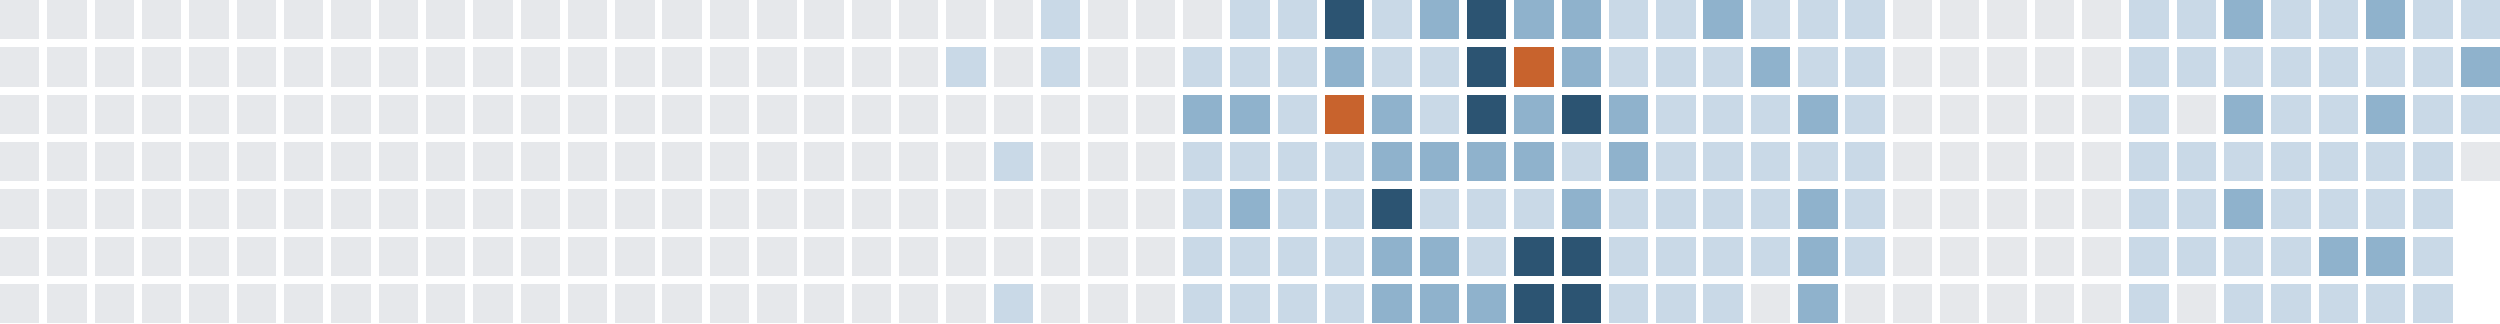
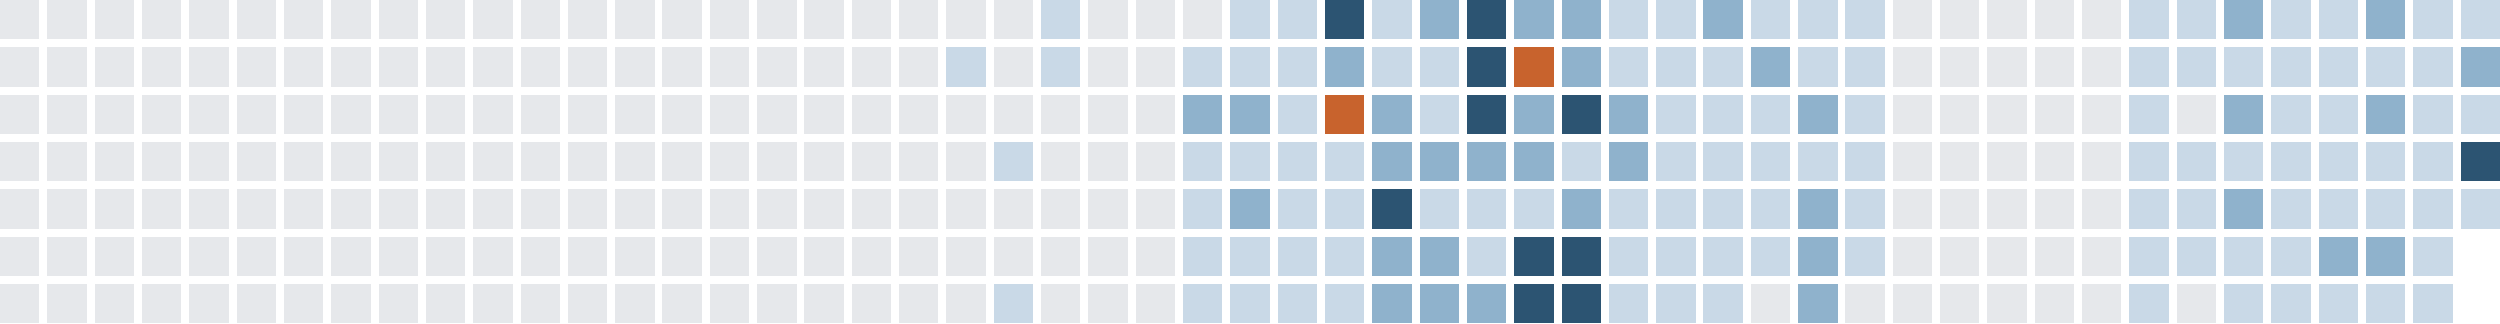
<svg xmlns="http://www.w3.org/2000/svg" version="1.1" width="634.0" height="82.0" viewBox="27.0 20.0 634.0 82.0">
  <rect style="fill:#e6e8eb;shape-rendering:crispedges" data-score="0" data-date="2025-05-25" x="27" y="20" width="10" height="10" />
  <rect style="fill:#e6e8eb;shape-rendering:crispedges" data-score="0" data-date="2025-06-01" x="39" y="20" width="10" height="10" />
  <rect style="fill:#e6e8eb;shape-rendering:crispedges" data-score="0" data-date="2025-06-08" x="51" y="20" width="10" height="10" />
  <rect style="fill:#e6e8eb;shape-rendering:crispedges" data-score="0" data-date="2025-06-15" x="63" y="20" width="10" height="10" />
  <rect style="fill:#e6e8eb;shape-rendering:crispedges" data-score="0" data-date="2025-06-22" x="75" y="20" width="10" height="10" />
  <rect style="fill:#e6e8eb;shape-rendering:crispedges" data-score="0" data-date="2025-06-29" x="87" y="20" width="10" height="10" />
  <rect style="fill:#e6e8eb;shape-rendering:crispedges" data-score="0" data-date="2025-07-06" x="99" y="20" width="10" height="10" />
  <rect style="fill:#e6e8eb;shape-rendering:crispedges" data-score="0" data-date="2025-07-13" x="111" y="20" width="10" height="10" />
  <rect style="fill:#e6e8eb;shape-rendering:crispedges" data-score="0" data-date="2025-07-20" x="123" y="20" width="10" height="10" />
  <rect style="fill:#e6e8eb;shape-rendering:crispedges" data-score="0" data-date="2025-07-27" x="135" y="20" width="10" height="10" />
  <rect style="fill:#e6e8eb;shape-rendering:crispedges" data-score="0" data-date="2025-08-03" x="147" y="20" width="10" height="10" />
  <rect style="fill:#e6e8eb;shape-rendering:crispedges" data-score="0" data-date="2025-08-10" x="159" y="20" width="10" height="10" />
  <rect style="fill:#e6e8eb;shape-rendering:crispedges" data-score="0" data-date="2025-08-17" x="171" y="20" width="10" height="10" />
  <rect style="fill:#e6e8eb;shape-rendering:crispedges" data-score="0" data-date="2025-08-24" x="183" y="20" width="10" height="10" />
  <rect style="fill:#e6e8eb;shape-rendering:crispedges" data-score="0" data-date="2025-08-31" x="195" y="20" width="10" height="10" />
  <rect style="fill:#e6e8eb;shape-rendering:crispedges" data-score="0" data-date="2025-09-07" x="207" y="20" width="10" height="10" />
  <rect style="fill:#e6e8eb;shape-rendering:crispedges" data-score="0" data-date="2025-09-14" x="219" y="20" width="10" height="10" />
  <rect style="fill:#e6e8eb;shape-rendering:crispedges" data-score="0" data-date="2025-09-21" x="231" y="20" width="10" height="10" />
  <rect style="fill:#e6e8eb;shape-rendering:crispedges" data-score="0" data-date="2025-09-28" x="243" y="20" width="10" height="10" />
  <rect style="fill:#e6e8eb;shape-rendering:crispedges" data-score="0" data-date="2025-10-05" x="255" y="20" width="10" height="10" />
  <rect style="fill:#e6e8eb;shape-rendering:crispedges" data-score="0" data-date="2025-10-12" x="267" y="20" width="10" height="10" />
  <rect style="fill:#e6e8eb;shape-rendering:crispedges" data-score="0" data-date="2025-10-19" x="279" y="20" width="10" height="10" />
  <rect style="fill:#c9d9e7;shape-rendering:crispedges" data-score="1" data-date="2025-10-26" x="291" y="20" width="10" height="10" />
  <rect style="fill:#e6e8eb;shape-rendering:crispedges" data-score="0" data-date="2025-11-02" x="303" y="20" width="10" height="10" />
  <rect style="fill:#e6e8eb;shape-rendering:crispedges" data-score="0" data-date="2025-11-09" x="315" y="20" width="10" height="10" />
  <rect style="fill:#e6e8eb;shape-rendering:crispedges" data-score="0" data-date="2025-11-16" x="327" y="20" width="10" height="10" />
  <rect style="fill:#c9d9e7;shape-rendering:crispedges" data-score="1" data-date="2025-11-23" x="339" y="20" width="10" height="10" />
  <rect style="fill:#c9d9e7;shape-rendering:crispedges" data-score="1" data-date="2025-11-30" x="351" y="20" width="10" height="10" />
  <rect style="fill:#2c5472;shape-rendering:crispedges" data-score="3" data-date="2025-12-07" x="363" y="20" width="10" height="10" />
  <rect style="fill:#c9d9e7;shape-rendering:crispedges" data-score="1" data-date="2025-12-14" x="375" y="20" width="10" height="10" />
  <rect style="fill:#8fb2cc;shape-rendering:crispedges" data-score="2" data-date="2025-12-21" x="387" y="20" width="10" height="10" />
  <rect style="fill:#2c5472;shape-rendering:crispedges" data-score="3" data-date="2025-12-28" x="399" y="20" width="10" height="10" />
  <rect style="fill:#8fb2cc;shape-rendering:crispedges" data-score="2" data-date="2026-01-04" x="411" y="20" width="10" height="10" />
  <rect style="fill:#8fb2cc;shape-rendering:crispedges" data-score="2" data-date="2026-01-11" x="423" y="20" width="10" height="10" />
  <rect style="fill:#c9d9e7;shape-rendering:crispedges" data-score="1" data-date="2026-01-18" x="435" y="20" width="10" height="10" />
  <rect style="fill:#c9d9e7;shape-rendering:crispedges" data-score="1" data-date="2026-01-25" x="447" y="20" width="10" height="10" />
  <rect style="fill:#8fb2cc;shape-rendering:crispedges" data-score="2" data-date="2026-02-01" x="459" y="20" width="10" height="10" />
  <rect style="fill:#c9d9e7;shape-rendering:crispedges" data-score="1" data-date="2026-02-08" x="471" y="20" width="10" height="10" />
  <rect style="fill:#c9d9e7;shape-rendering:crispedges" data-score="1" data-date="2026-02-15" x="483" y="20" width="10" height="10" />
  <rect style="fill:#c9d9e7;shape-rendering:crispedges" data-score="1" data-date="2026-02-22" x="495" y="20" width="10" height="10" />
  <rect style="fill:#e6e8eb;shape-rendering:crispedges" data-score="0" data-date="2026-03-01" x="507" y="20" width="10" height="10" />
  <rect style="fill:#e6e8eb;shape-rendering:crispedges" data-score="0" data-date="2026-03-08" x="519" y="20" width="10" height="10" />
  <rect style="fill:#e6e8eb;shape-rendering:crispedges" data-score="0" data-date="2026-03-15" x="531" y="20" width="10" height="10" />
  <rect style="fill:#e6e8eb;shape-rendering:crispedges" data-score="0" data-date="2026-03-22" x="543" y="20" width="10" height="10" />
  <rect style="fill:#e6e8eb;shape-rendering:crispedges" data-score="0" data-date="2026-03-29" x="555" y="20" width="10" height="10" />
  <rect style="fill:#c9d9e7;shape-rendering:crispedges" data-score="1" data-date="2026-04-05" x="567" y="20" width="10" height="10" />
  <rect style="fill:#c9d9e7;shape-rendering:crispedges" data-score="1" data-date="2026-04-12" x="579" y="20" width="10" height="10" />
  <rect style="fill:#8fb2cc;shape-rendering:crispedges" data-score="2" data-date="2026-04-19" x="591" y="20" width="10" height="10" />
  <rect style="fill:#c9d9e7;shape-rendering:crispedges" data-score="1" data-date="2026-04-26" x="603" y="20" width="10" height="10" />
  <rect style="fill:#c9d9e7;shape-rendering:crispedges" data-score="1" data-date="2026-05-03" x="615" y="20" width="10" height="10" />
  <rect style="fill:#8fb2cc;shape-rendering:crispedges" data-score="2" data-date="2026-05-10" x="627" y="20" width="10" height="10" />
  <rect style="fill:#c9d9e7;shape-rendering:crispedges" data-score="1" data-date="2026-05-17" x="639" y="20" width="10" height="10" />
  <rect style="fill:#c9d9e7;shape-rendering:crispedges" data-score="1" data-date="2026-05-24" x="651" y="20" width="10" height="10" />
  <rect style="fill:#e6e8eb;shape-rendering:crispedges" data-score="0" data-date="2025-05-26" x="27" y="32" width="10" height="10" />
  <rect style="fill:#e6e8eb;shape-rendering:crispedges" data-score="0" data-date="2025-06-02" x="39" y="32" width="10" height="10" />
  <rect style="fill:#e6e8eb;shape-rendering:crispedges" data-score="0" data-date="2025-06-09" x="51" y="32" width="10" height="10" />
  <rect style="fill:#e6e8eb;shape-rendering:crispedges" data-score="0" data-date="2025-06-16" x="63" y="32" width="10" height="10" />
  <rect style="fill:#e6e8eb;shape-rendering:crispedges" data-score="0" data-date="2025-06-23" x="75" y="32" width="10" height="10" />
  <rect style="fill:#e6e8eb;shape-rendering:crispedges" data-score="0" data-date="2025-06-30" x="87" y="32" width="10" height="10" />
  <rect style="fill:#e6e8eb;shape-rendering:crispedges" data-score="0" data-date="2025-07-07" x="99" y="32" width="10" height="10" />
  <rect style="fill:#e6e8eb;shape-rendering:crispedges" data-score="0" data-date="2025-07-14" x="111" y="32" width="10" height="10" />
  <rect style="fill:#e6e8eb;shape-rendering:crispedges" data-score="0" data-date="2025-07-21" x="123" y="32" width="10" height="10" />
  <rect style="fill:#e6e8eb;shape-rendering:crispedges" data-score="0" data-date="2025-07-28" x="135" y="32" width="10" height="10" />
  <rect style="fill:#e6e8eb;shape-rendering:crispedges" data-score="0" data-date="2025-08-04" x="147" y="32" width="10" height="10" />
  <rect style="fill:#e6e8eb;shape-rendering:crispedges" data-score="0" data-date="2025-08-11" x="159" y="32" width="10" height="10" />
  <rect style="fill:#e6e8eb;shape-rendering:crispedges" data-score="0" data-date="2025-08-18" x="171" y="32" width="10" height="10" />
  <rect style="fill:#e6e8eb;shape-rendering:crispedges" data-score="0" data-date="2025-08-25" x="183" y="32" width="10" height="10" />
  <rect style="fill:#e6e8eb;shape-rendering:crispedges" data-score="0" data-date="2025-09-01" x="195" y="32" width="10" height="10" />
  <rect style="fill:#e6e8eb;shape-rendering:crispedges" data-score="0" data-date="2025-09-08" x="207" y="32" width="10" height="10" />
  <rect style="fill:#e6e8eb;shape-rendering:crispedges" data-score="0" data-date="2025-09-15" x="219" y="32" width="10" height="10" />
  <rect style="fill:#e6e8eb;shape-rendering:crispedges" data-score="0" data-date="2025-09-22" x="231" y="32" width="10" height="10" />
  <rect style="fill:#e6e8eb;shape-rendering:crispedges" data-score="0" data-date="2025-09-29" x="243" y="32" width="10" height="10" />
  <rect style="fill:#e6e8eb;shape-rendering:crispedges" data-score="0" data-date="2025-10-06" x="255" y="32" width="10" height="10" />
  <rect style="fill:#c9d9e7;shape-rendering:crispedges" data-score="1" data-date="2025-10-13" x="267" y="32" width="10" height="10" />
  <rect style="fill:#e6e8eb;shape-rendering:crispedges" data-score="0" data-date="2025-10-20" x="279" y="32" width="10" height="10" />
  <rect style="fill:#c9d9e7;shape-rendering:crispedges" data-score="1" data-date="2025-10-27" x="291" y="32" width="10" height="10" />
  <rect style="fill:#e6e8eb;shape-rendering:crispedges" data-score="0" data-date="2025-11-03" x="303" y="32" width="10" height="10" />
  <rect style="fill:#e6e8eb;shape-rendering:crispedges" data-score="0" data-date="2025-11-10" x="315" y="32" width="10" height="10" />
  <rect style="fill:#c9d9e7;shape-rendering:crispedges" data-score="1" data-date="2025-11-17" x="327" y="32" width="10" height="10" />
  <rect style="fill:#c9d9e7;shape-rendering:crispedges" data-score="1" data-date="2025-11-24" x="339" y="32" width="10" height="10" />
  <rect style="fill:#c9d9e7;shape-rendering:crispedges" data-score="1" data-date="2025-12-01" x="351" y="32" width="10" height="10" />
  <rect style="fill:#8fb2cc;shape-rendering:crispedges" data-score="2" data-date="2025-12-08" x="363" y="32" width="10" height="10" />
  <rect style="fill:#c9d9e7;shape-rendering:crispedges" data-score="1" data-date="2025-12-15" x="375" y="32" width="10" height="10" />
  <rect style="fill:#c9d9e7;shape-rendering:crispedges" data-score="1" data-date="2025-12-22" x="387" y="32" width="10" height="10" />
  <rect style="fill:#2c5472;shape-rendering:crispedges" data-score="3" data-date="2025-12-29" x="399" y="32" width="10" height="10" />
  <rect style="fill:#c8632d;shape-rendering:crispedges" data-score="4" data-date="2026-01-05" x="411" y="32" width="10" height="10" />
  <rect style="fill:#8fb2cc;shape-rendering:crispedges" data-score="2" data-date="2026-01-12" x="423" y="32" width="10" height="10" />
  <rect style="fill:#c9d9e7;shape-rendering:crispedges" data-score="1" data-date="2026-01-19" x="435" y="32" width="10" height="10" />
  <rect style="fill:#c9d9e7;shape-rendering:crispedges" data-score="1" data-date="2026-01-26" x="447" y="32" width="10" height="10" />
  <rect style="fill:#c9d9e7;shape-rendering:crispedges" data-score="1" data-date="2026-02-02" x="459" y="32" width="10" height="10" />
  <rect style="fill:#8fb2cc;shape-rendering:crispedges" data-score="2" data-date="2026-02-09" x="471" y="32" width="10" height="10" />
  <rect style="fill:#c9d9e7;shape-rendering:crispedges" data-score="1" data-date="2026-02-16" x="483" y="32" width="10" height="10" />
  <rect style="fill:#c9d9e7;shape-rendering:crispedges" data-score="1" data-date="2026-02-23" x="495" y="32" width="10" height="10" />
  <rect style="fill:#e6e8eb;shape-rendering:crispedges" data-score="0" data-date="2026-03-02" x="507" y="32" width="10" height="10" />
  <rect style="fill:#e6e8eb;shape-rendering:crispedges" data-score="0" data-date="2026-03-09" x="519" y="32" width="10" height="10" />
  <rect style="fill:#e6e8eb;shape-rendering:crispedges" data-score="0" data-date="2026-03-16" x="531" y="32" width="10" height="10" />
  <rect style="fill:#e6e8eb;shape-rendering:crispedges" data-score="0" data-date="2026-03-23" x="543" y="32" width="10" height="10" />
  <rect style="fill:#e6e8eb;shape-rendering:crispedges" data-score="0" data-date="2026-03-30" x="555" y="32" width="10" height="10" />
  <rect style="fill:#c9d9e7;shape-rendering:crispedges" data-score="1" data-date="2026-04-06" x="567" y="32" width="10" height="10" />
  <rect style="fill:#c9d9e7;shape-rendering:crispedges" data-score="1" data-date="2026-04-13" x="579" y="32" width="10" height="10" />
  <rect style="fill:#c9d9e7;shape-rendering:crispedges" data-score="1" data-date="2026-04-20" x="591" y="32" width="10" height="10" />
  <rect style="fill:#c9d9e7;shape-rendering:crispedges" data-score="1" data-date="2026-04-27" x="603" y="32" width="10" height="10" />
  <rect style="fill:#c9d9e7;shape-rendering:crispedges" data-score="1" data-date="2026-05-04" x="615" y="32" width="10" height="10" />
  <rect style="fill:#c9d9e7;shape-rendering:crispedges" data-score="1" data-date="2026-05-11" x="627" y="32" width="10" height="10" />
  <rect style="fill:#c9d9e7;shape-rendering:crispedges" data-score="1" data-date="2026-05-18" x="639" y="32" width="10" height="10" />
  <rect style="fill:#8fb2cc;shape-rendering:crispedges" data-score="2" data-date="2026-05-25" x="651" y="32" width="10" height="10" />
  <rect style="fill:#e6e8eb;shape-rendering:crispedges" data-score="0" data-date="2025-05-27" x="27" y="44" width="10" height="10" />
  <rect style="fill:#e6e8eb;shape-rendering:crispedges" data-score="0" data-date="2025-06-03" x="39" y="44" width="10" height="10" />
  <rect style="fill:#e6e8eb;shape-rendering:crispedges" data-score="0" data-date="2025-06-10" x="51" y="44" width="10" height="10" />
  <rect style="fill:#e6e8eb;shape-rendering:crispedges" data-score="0" data-date="2025-06-17" x="63" y="44" width="10" height="10" />
  <rect style="fill:#e6e8eb;shape-rendering:crispedges" data-score="0" data-date="2025-06-24" x="75" y="44" width="10" height="10" />
  <rect style="fill:#e6e8eb;shape-rendering:crispedges" data-score="0" data-date="2025-07-01" x="87" y="44" width="10" height="10" />
  <rect style="fill:#e6e8eb;shape-rendering:crispedges" data-score="0" data-date="2025-07-08" x="99" y="44" width="10" height="10" />
  <rect style="fill:#e6e8eb;shape-rendering:crispedges" data-score="0" data-date="2025-07-15" x="111" y="44" width="10" height="10" />
  <rect style="fill:#e6e8eb;shape-rendering:crispedges" data-score="0" data-date="2025-07-22" x="123" y="44" width="10" height="10" />
  <rect style="fill:#e6e8eb;shape-rendering:crispedges" data-score="0" data-date="2025-07-29" x="135" y="44" width="10" height="10" />
  <rect style="fill:#e6e8eb;shape-rendering:crispedges" data-score="0" data-date="2025-08-05" x="147" y="44" width="10" height="10" />
  <rect style="fill:#e6e8eb;shape-rendering:crispedges" data-score="0" data-date="2025-08-12" x="159" y="44" width="10" height="10" />
  <rect style="fill:#e6e8eb;shape-rendering:crispedges" data-score="0" data-date="2025-08-19" x="171" y="44" width="10" height="10" />
  <rect style="fill:#e6e8eb;shape-rendering:crispedges" data-score="0" data-date="2025-08-26" x="183" y="44" width="10" height="10" />
  <rect style="fill:#e6e8eb;shape-rendering:crispedges" data-score="0" data-date="2025-09-02" x="195" y="44" width="10" height="10" />
  <rect style="fill:#e6e8eb;shape-rendering:crispedges" data-score="0" data-date="2025-09-09" x="207" y="44" width="10" height="10" />
  <rect style="fill:#e6e8eb;shape-rendering:crispedges" data-score="0" data-date="2025-09-16" x="219" y="44" width="10" height="10" />
  <rect style="fill:#e6e8eb;shape-rendering:crispedges" data-score="0" data-date="2025-09-23" x="231" y="44" width="10" height="10" />
  <rect style="fill:#e6e8eb;shape-rendering:crispedges" data-score="0" data-date="2025-09-30" x="243" y="44" width="10" height="10" />
  <rect style="fill:#e6e8eb;shape-rendering:crispedges" data-score="0" data-date="2025-10-07" x="255" y="44" width="10" height="10" />
  <rect style="fill:#e6e8eb;shape-rendering:crispedges" data-score="0" data-date="2025-10-14" x="267" y="44" width="10" height="10" />
  <rect style="fill:#e6e8eb;shape-rendering:crispedges" data-score="0" data-date="2025-10-21" x="279" y="44" width="10" height="10" />
  <rect style="fill:#e6e8eb;shape-rendering:crispedges" data-score="0" data-date="2025-10-28" x="291" y="44" width="10" height="10" />
  <rect style="fill:#e6e8eb;shape-rendering:crispedges" data-score="0" data-date="2025-11-04" x="303" y="44" width="10" height="10" />
  <rect style="fill:#e6e8eb;shape-rendering:crispedges" data-score="0" data-date="2025-11-11" x="315" y="44" width="10" height="10" />
  <rect style="fill:#8fb2cc;shape-rendering:crispedges" data-score="2" data-date="2025-11-18" x="327" y="44" width="10" height="10" />
  <rect style="fill:#8fb2cc;shape-rendering:crispedges" data-score="2" data-date="2025-11-25" x="339" y="44" width="10" height="10" />
  <rect style="fill:#c9d9e7;shape-rendering:crispedges" data-score="1" data-date="2025-12-02" x="351" y="44" width="10" height="10" />
  <rect style="fill:#c8632d;shape-rendering:crispedges" data-score="4" data-date="2025-12-09" x="363" y="44" width="10" height="10" />
  <rect style="fill:#8fb2cc;shape-rendering:crispedges" data-score="2" data-date="2025-12-16" x="375" y="44" width="10" height="10" />
  <rect style="fill:#c9d9e7;shape-rendering:crispedges" data-score="1" data-date="2025-12-23" x="387" y="44" width="10" height="10" />
  <rect style="fill:#2c5472;shape-rendering:crispedges" data-score="3" data-date="2025-12-30" x="399" y="44" width="10" height="10" />
  <rect style="fill:#8fb2cc;shape-rendering:crispedges" data-score="2" data-date="2026-01-06" x="411" y="44" width="10" height="10" />
  <rect style="fill:#2c5472;shape-rendering:crispedges" data-score="3" data-date="2026-01-13" x="423" y="44" width="10" height="10" />
  <rect style="fill:#8fb2cc;shape-rendering:crispedges" data-score="2" data-date="2026-01-20" x="435" y="44" width="10" height="10" />
  <rect style="fill:#c9d9e7;shape-rendering:crispedges" data-score="1" data-date="2026-01-27" x="447" y="44" width="10" height="10" />
  <rect style="fill:#c9d9e7;shape-rendering:crispedges" data-score="1" data-date="2026-02-03" x="459" y="44" width="10" height="10" />
  <rect style="fill:#c9d9e7;shape-rendering:crispedges" data-score="1" data-date="2026-02-10" x="471" y="44" width="10" height="10" />
  <rect style="fill:#8fb2cc;shape-rendering:crispedges" data-score="2" data-date="2026-02-17" x="483" y="44" width="10" height="10" />
  <rect style="fill:#c9d9e7;shape-rendering:crispedges" data-score="1" data-date="2026-02-24" x="495" y="44" width="10" height="10" />
  <rect style="fill:#e6e8eb;shape-rendering:crispedges" data-score="0" data-date="2026-03-03" x="507" y="44" width="10" height="10" />
  <rect style="fill:#e6e8eb;shape-rendering:crispedges" data-score="0" data-date="2026-03-10" x="519" y="44" width="10" height="10" />
  <rect style="fill:#e6e8eb;shape-rendering:crispedges" data-score="0" data-date="2026-03-17" x="531" y="44" width="10" height="10" />
  <rect style="fill:#e6e8eb;shape-rendering:crispedges" data-score="0" data-date="2026-03-24" x="543" y="44" width="10" height="10" />
  <rect style="fill:#e6e8eb;shape-rendering:crispedges" data-score="0" data-date="2026-03-31" x="555" y="44" width="10" height="10" />
  <rect style="fill:#c9d9e7;shape-rendering:crispedges" data-score="1" data-date="2026-04-07" x="567" y="44" width="10" height="10" />
  <rect style="fill:#e6e8eb;shape-rendering:crispedges" data-score="0" data-date="2026-04-14" x="579" y="44" width="10" height="10" />
  <rect style="fill:#8fb2cc;shape-rendering:crispedges" data-score="2" data-date="2026-04-21" x="591" y="44" width="10" height="10" />
  <rect style="fill:#c9d9e7;shape-rendering:crispedges" data-score="1" data-date="2026-04-28" x="603" y="44" width="10" height="10" />
  <rect style="fill:#c9d9e7;shape-rendering:crispedges" data-score="1" data-date="2026-05-05" x="615" y="44" width="10" height="10" />
  <rect style="fill:#8fb2cc;shape-rendering:crispedges" data-score="2" data-date="2026-05-12" x="627" y="44" width="10" height="10" />
  <rect style="fill:#c9d9e7;shape-rendering:crispedges" data-score="1" data-date="2026-05-19" x="639" y="44" width="10" height="10" />
  <rect style="fill:#c9d9e7;shape-rendering:crispedges" data-score="1" data-date="2026-05-26" x="651" y="44" width="10" height="10" />
  <rect style="fill:#e6e8eb;shape-rendering:crispedges" data-score="0" data-date="2025-05-28" x="27" y="56" width="10" height="10" />
  <rect style="fill:#e6e8eb;shape-rendering:crispedges" data-score="0" data-date="2025-06-04" x="39" y="56" width="10" height="10" />
  <rect style="fill:#e6e8eb;shape-rendering:crispedges" data-score="0" data-date="2025-06-11" x="51" y="56" width="10" height="10" />
  <rect style="fill:#e6e8eb;shape-rendering:crispedges" data-score="0" data-date="2025-06-18" x="63" y="56" width="10" height="10" />
  <rect style="fill:#e6e8eb;shape-rendering:crispedges" data-score="0" data-date="2025-06-25" x="75" y="56" width="10" height="10" />
  <rect style="fill:#e6e8eb;shape-rendering:crispedges" data-score="0" data-date="2025-07-02" x="87" y="56" width="10" height="10" />
  <rect style="fill:#e6e8eb;shape-rendering:crispedges" data-score="0" data-date="2025-07-09" x="99" y="56" width="10" height="10" />
  <rect style="fill:#e6e8eb;shape-rendering:crispedges" data-score="0" data-date="2025-07-16" x="111" y="56" width="10" height="10" />
  <rect style="fill:#e6e8eb;shape-rendering:crispedges" data-score="0" data-date="2025-07-23" x="123" y="56" width="10" height="10" />
  <rect style="fill:#e6e8eb;shape-rendering:crispedges" data-score="0" data-date="2025-07-30" x="135" y="56" width="10" height="10" />
  <rect style="fill:#e6e8eb;shape-rendering:crispedges" data-score="0" data-date="2025-08-06" x="147" y="56" width="10" height="10" />
  <rect style="fill:#e6e8eb;shape-rendering:crispedges" data-score="0" data-date="2025-08-13" x="159" y="56" width="10" height="10" />
  <rect style="fill:#e6e8eb;shape-rendering:crispedges" data-score="0" data-date="2025-08-20" x="171" y="56" width="10" height="10" />
  <rect style="fill:#e6e8eb;shape-rendering:crispedges" data-score="0" data-date="2025-08-27" x="183" y="56" width="10" height="10" />
  <rect style="fill:#e6e8eb;shape-rendering:crispedges" data-score="0" data-date="2025-09-03" x="195" y="56" width="10" height="10" />
  <rect style="fill:#e6e8eb;shape-rendering:crispedges" data-score="0" data-date="2025-09-10" x="207" y="56" width="10" height="10" />
  <rect style="fill:#e6e8eb;shape-rendering:crispedges" data-score="0" data-date="2025-09-17" x="219" y="56" width="10" height="10" />
  <rect style="fill:#e6e8eb;shape-rendering:crispedges" data-score="0" data-date="2025-09-24" x="231" y="56" width="10" height="10" />
  <rect style="fill:#e6e8eb;shape-rendering:crispedges" data-score="0" data-date="2025-10-01" x="243" y="56" width="10" height="10" />
  <rect style="fill:#e6e8eb;shape-rendering:crispedges" data-score="0" data-date="2025-10-08" x="255" y="56" width="10" height="10" />
  <rect style="fill:#e6e8eb;shape-rendering:crispedges" data-score="0" data-date="2025-10-15" x="267" y="56" width="10" height="10" />
  <rect style="fill:#c9d9e7;shape-rendering:crispedges" data-score="1" data-date="2025-10-22" x="279" y="56" width="10" height="10" />
  <rect style="fill:#e6e8eb;shape-rendering:crispedges" data-score="0" data-date="2025-10-29" x="291" y="56" width="10" height="10" />
  <rect style="fill:#e6e8eb;shape-rendering:crispedges" data-score="0" data-date="2025-11-05" x="303" y="56" width="10" height="10" />
  <rect style="fill:#e6e8eb;shape-rendering:crispedges" data-score="0" data-date="2025-11-12" x="315" y="56" width="10" height="10" />
  <rect style="fill:#c9d9e7;shape-rendering:crispedges" data-score="1" data-date="2025-11-19" x="327" y="56" width="10" height="10" />
  <rect style="fill:#c9d9e7;shape-rendering:crispedges" data-score="1" data-date="2025-11-26" x="339" y="56" width="10" height="10" />
  <rect style="fill:#c9d9e7;shape-rendering:crispedges" data-score="1" data-date="2025-12-03" x="351" y="56" width="10" height="10" />
  <rect style="fill:#c9d9e7;shape-rendering:crispedges" data-score="1" data-date="2025-12-10" x="363" y="56" width="10" height="10" />
  <rect style="fill:#8fb2cc;shape-rendering:crispedges" data-score="2" data-date="2025-12-17" x="375" y="56" width="10" height="10" />
  <rect style="fill:#8fb2cc;shape-rendering:crispedges" data-score="2" data-date="2025-12-24" x="387" y="56" width="10" height="10" />
  <rect style="fill:#8fb2cc;shape-rendering:crispedges" data-score="2" data-date="2025-12-31" x="399" y="56" width="10" height="10" />
  <rect style="fill:#8fb2cc;shape-rendering:crispedges" data-score="2" data-date="2026-01-07" x="411" y="56" width="10" height="10" />
  <rect style="fill:#c9d9e7;shape-rendering:crispedges" data-score="1" data-date="2026-01-14" x="423" y="56" width="10" height="10" />
  <rect style="fill:#8fb2cc;shape-rendering:crispedges" data-score="2" data-date="2026-01-21" x="435" y="56" width="10" height="10" />
  <rect style="fill:#c9d9e7;shape-rendering:crispedges" data-score="1" data-date="2026-01-28" x="447" y="56" width="10" height="10" />
  <rect style="fill:#c9d9e7;shape-rendering:crispedges" data-score="1" data-date="2026-02-04" x="459" y="56" width="10" height="10" />
  <rect style="fill:#c9d9e7;shape-rendering:crispedges" data-score="1" data-date="2026-02-11" x="471" y="56" width="10" height="10" />
  <rect style="fill:#c9d9e7;shape-rendering:crispedges" data-score="1" data-date="2026-02-18" x="483" y="56" width="10" height="10" />
  <rect style="fill:#c9d9e7;shape-rendering:crispedges" data-score="1" data-date="2026-02-25" x="495" y="56" width="10" height="10" />
  <rect style="fill:#e6e8eb;shape-rendering:crispedges" data-score="0" data-date="2026-03-04" x="507" y="56" width="10" height="10" />
  <rect style="fill:#e6e8eb;shape-rendering:crispedges" data-score="0" data-date="2026-03-11" x="519" y="56" width="10" height="10" />
  <rect style="fill:#e6e8eb;shape-rendering:crispedges" data-score="0" data-date="2026-03-18" x="531" y="56" width="10" height="10" />
  <rect style="fill:#e6e8eb;shape-rendering:crispedges" data-score="0" data-date="2026-03-25" x="543" y="56" width="10" height="10" />
  <rect style="fill:#e6e8eb;shape-rendering:crispedges" data-score="0" data-date="2026-04-01" x="555" y="56" width="10" height="10" />
  <rect style="fill:#c9d9e7;shape-rendering:crispedges" data-score="1" data-date="2026-04-08" x="567" y="56" width="10" height="10" />
  <rect style="fill:#c9d9e7;shape-rendering:crispedges" data-score="1" data-date="2026-04-15" x="579" y="56" width="10" height="10" />
  <rect style="fill:#c9d9e7;shape-rendering:crispedges" data-score="1" data-date="2026-04-22" x="591" y="56" width="10" height="10" />
  <rect style="fill:#c9d9e7;shape-rendering:crispedges" data-score="1" data-date="2026-04-29" x="603" y="56" width="10" height="10" />
  <rect style="fill:#c9d9e7;shape-rendering:crispedges" data-score="1" data-date="2026-05-06" x="615" y="56" width="10" height="10" />
  <rect style="fill:#c9d9e7;shape-rendering:crispedges" data-score="1" data-date="2026-05-13" x="627" y="56" width="10" height="10" />
  <rect style="fill:#c9d9e7;shape-rendering:crispedges" data-score="1" data-date="2026-05-20" x="639" y="56" width="10" height="10" />
-   <rect style="fill:#e6e8eb;shape-rendering:crispedges" data-score="0" data-date="2026-05-27" x="651" y="56" width="10" height="10" />
+   <rect style="fill:#2c5472;shape-rendering:crispedges" data-score="3" data-date="2026-05-27" x="651" y="56" width="10" height="10" />
  <rect style="fill:#e6e8eb;shape-rendering:crispedges" data-score="0" data-date="2025-05-29" x="27" y="68" width="10" height="10" />
  <rect style="fill:#e6e8eb;shape-rendering:crispedges" data-score="0" data-date="2025-06-05" x="39" y="68" width="10" height="10" />
  <rect style="fill:#e6e8eb;shape-rendering:crispedges" data-score="0" data-date="2025-06-12" x="51" y="68" width="10" height="10" />
  <rect style="fill:#e6e8eb;shape-rendering:crispedges" data-score="0" data-date="2025-06-19" x="63" y="68" width="10" height="10" />
  <rect style="fill:#e6e8eb;shape-rendering:crispedges" data-score="0" data-date="2025-06-26" x="75" y="68" width="10" height="10" />
  <rect style="fill:#e6e8eb;shape-rendering:crispedges" data-score="0" data-date="2025-07-03" x="87" y="68" width="10" height="10" />
  <rect style="fill:#e6e8eb;shape-rendering:crispedges" data-score="0" data-date="2025-07-10" x="99" y="68" width="10" height="10" />
  <rect style="fill:#e6e8eb;shape-rendering:crispedges" data-score="0" data-date="2025-07-17" x="111" y="68" width="10" height="10" />
  <rect style="fill:#e6e8eb;shape-rendering:crispedges" data-score="0" data-date="2025-07-24" x="123" y="68" width="10" height="10" />
  <rect style="fill:#e6e8eb;shape-rendering:crispedges" data-score="0" data-date="2025-07-31" x="135" y="68" width="10" height="10" />
  <rect style="fill:#e6e8eb;shape-rendering:crispedges" data-score="0" data-date="2025-08-07" x="147" y="68" width="10" height="10" />
  <rect style="fill:#e6e8eb;shape-rendering:crispedges" data-score="0" data-date="2025-08-14" x="159" y="68" width="10" height="10" />
  <rect style="fill:#e6e8eb;shape-rendering:crispedges" data-score="0" data-date="2025-08-21" x="171" y="68" width="10" height="10" />
  <rect style="fill:#e6e8eb;shape-rendering:crispedges" data-score="0" data-date="2025-08-28" x="183" y="68" width="10" height="10" />
  <rect style="fill:#e6e8eb;shape-rendering:crispedges" data-score="0" data-date="2025-09-04" x="195" y="68" width="10" height="10" />
  <rect style="fill:#e6e8eb;shape-rendering:crispedges" data-score="0" data-date="2025-09-11" x="207" y="68" width="10" height="10" />
  <rect style="fill:#e6e8eb;shape-rendering:crispedges" data-score="0" data-date="2025-09-18" x="219" y="68" width="10" height="10" />
  <rect style="fill:#e6e8eb;shape-rendering:crispedges" data-score="0" data-date="2025-09-25" x="231" y="68" width="10" height="10" />
  <rect style="fill:#e6e8eb;shape-rendering:crispedges" data-score="0" data-date="2025-10-02" x="243" y="68" width="10" height="10" />
  <rect style="fill:#e6e8eb;shape-rendering:crispedges" data-score="0" data-date="2025-10-09" x="255" y="68" width="10" height="10" />
  <rect style="fill:#e6e8eb;shape-rendering:crispedges" data-score="0" data-date="2025-10-16" x="267" y="68" width="10" height="10" />
  <rect style="fill:#e6e8eb;shape-rendering:crispedges" data-score="0" data-date="2025-10-23" x="279" y="68" width="10" height="10" />
  <rect style="fill:#e6e8eb;shape-rendering:crispedges" data-score="0" data-date="2025-10-30" x="291" y="68" width="10" height="10" />
  <rect style="fill:#e6e8eb;shape-rendering:crispedges" data-score="0" data-date="2025-11-06" x="303" y="68" width="10" height="10" />
  <rect style="fill:#e6e8eb;shape-rendering:crispedges" data-score="0" data-date="2025-11-13" x="315" y="68" width="10" height="10" />
  <rect style="fill:#c9d9e7;shape-rendering:crispedges" data-score="1" data-date="2025-11-20" x="327" y="68" width="10" height="10" />
  <rect style="fill:#8fb2cc;shape-rendering:crispedges" data-score="2" data-date="2025-11-27" x="339" y="68" width="10" height="10" />
  <rect style="fill:#c9d9e7;shape-rendering:crispedges" data-score="1" data-date="2025-12-04" x="351" y="68" width="10" height="10" />
  <rect style="fill:#c9d9e7;shape-rendering:crispedges" data-score="1" data-date="2025-12-11" x="363" y="68" width="10" height="10" />
  <rect style="fill:#2c5472;shape-rendering:crispedges" data-score="3" data-date="2025-12-18" x="375" y="68" width="10" height="10" />
  <rect style="fill:#c9d9e7;shape-rendering:crispedges" data-score="1" data-date="2025-12-25" x="387" y="68" width="10" height="10" />
  <rect style="fill:#c9d9e7;shape-rendering:crispedges" data-score="1" data-date="2026-01-01" x="399" y="68" width="10" height="10" />
  <rect style="fill:#c9d9e7;shape-rendering:crispedges" data-score="1" data-date="2026-01-08" x="411" y="68" width="10" height="10" />
  <rect style="fill:#8fb2cc;shape-rendering:crispedges" data-score="2" data-date="2026-01-15" x="423" y="68" width="10" height="10" />
  <rect style="fill:#c9d9e7;shape-rendering:crispedges" data-score="1" data-date="2026-01-22" x="435" y="68" width="10" height="10" />
  <rect style="fill:#c9d9e7;shape-rendering:crispedges" data-score="1" data-date="2026-01-29" x="447" y="68" width="10" height="10" />
  <rect style="fill:#c9d9e7;shape-rendering:crispedges" data-score="1" data-date="2026-02-05" x="459" y="68" width="10" height="10" />
  <rect style="fill:#c9d9e7;shape-rendering:crispedges" data-score="1" data-date="2026-02-12" x="471" y="68" width="10" height="10" />
  <rect style="fill:#8fb2cc;shape-rendering:crispedges" data-score="2" data-date="2026-02-19" x="483" y="68" width="10" height="10" />
  <rect style="fill:#c9d9e7;shape-rendering:crispedges" data-score="1" data-date="2026-02-26" x="495" y="68" width="10" height="10" />
  <rect style="fill:#e6e8eb;shape-rendering:crispedges" data-score="0" data-date="2026-03-05" x="507" y="68" width="10" height="10" />
  <rect style="fill:#e6e8eb;shape-rendering:crispedges" data-score="0" data-date="2026-03-12" x="519" y="68" width="10" height="10" />
  <rect style="fill:#e6e8eb;shape-rendering:crispedges" data-score="0" data-date="2026-03-19" x="531" y="68" width="10" height="10" />
  <rect style="fill:#e6e8eb;shape-rendering:crispedges" data-score="0" data-date="2026-03-26" x="543" y="68" width="10" height="10" />
  <rect style="fill:#e6e8eb;shape-rendering:crispedges" data-score="0" data-date="2026-04-02" x="555" y="68" width="10" height="10" />
  <rect style="fill:#c9d9e7;shape-rendering:crispedges" data-score="1" data-date="2026-04-09" x="567" y="68" width="10" height="10" />
  <rect style="fill:#c9d9e7;shape-rendering:crispedges" data-score="1" data-date="2026-04-16" x="579" y="68" width="10" height="10" />
  <rect style="fill:#8fb2cc;shape-rendering:crispedges" data-score="2" data-date="2026-04-23" x="591" y="68" width="10" height="10" />
  <rect style="fill:#c9d9e7;shape-rendering:crispedges" data-score="1" data-date="2026-04-30" x="603" y="68" width="10" height="10" />
  <rect style="fill:#c9d9e7;shape-rendering:crispedges" data-score="1" data-date="2026-05-07" x="615" y="68" width="10" height="10" />
  <rect style="fill:#c9d9e7;shape-rendering:crispedges" data-score="1" data-date="2026-05-14" x="627" y="68" width="10" height="10" />
  <rect style="fill:#c9d9e7;shape-rendering:crispedges" data-score="1" data-date="2026-05-21" x="639" y="68" width="10" height="10" />
+   <rect style="fill:#c9d9e7;shape-rendering:crispedges" data-score="1" data-date="2026-05-28" x="651" y="68" width="10" height="10" />
  <rect style="fill:#e6e8eb;shape-rendering:crispedges" data-score="0" data-date="2025-05-30" x="27" y="80" width="10" height="10" />
  <rect style="fill:#e6e8eb;shape-rendering:crispedges" data-score="0" data-date="2025-06-06" x="39" y="80" width="10" height="10" />
  <rect style="fill:#e6e8eb;shape-rendering:crispedges" data-score="0" data-date="2025-06-13" x="51" y="80" width="10" height="10" />
  <rect style="fill:#e6e8eb;shape-rendering:crispedges" data-score="0" data-date="2025-06-20" x="63" y="80" width="10" height="10" />
  <rect style="fill:#e6e8eb;shape-rendering:crispedges" data-score="0" data-date="2025-06-27" x="75" y="80" width="10" height="10" />
  <rect style="fill:#e6e8eb;shape-rendering:crispedges" data-score="0" data-date="2025-07-04" x="87" y="80" width="10" height="10" />
  <rect style="fill:#e6e8eb;shape-rendering:crispedges" data-score="0" data-date="2025-07-11" x="99" y="80" width="10" height="10" />
  <rect style="fill:#e6e8eb;shape-rendering:crispedges" data-score="0" data-date="2025-07-18" x="111" y="80" width="10" height="10" />
  <rect style="fill:#e6e8eb;shape-rendering:crispedges" data-score="0" data-date="2025-07-25" x="123" y="80" width="10" height="10" />
  <rect style="fill:#e6e8eb;shape-rendering:crispedges" data-score="0" data-date="2025-08-01" x="135" y="80" width="10" height="10" />
  <rect style="fill:#e6e8eb;shape-rendering:crispedges" data-score="0" data-date="2025-08-08" x="147" y="80" width="10" height="10" />
  <rect style="fill:#e6e8eb;shape-rendering:crispedges" data-score="0" data-date="2025-08-15" x="159" y="80" width="10" height="10" />
  <rect style="fill:#e6e8eb;shape-rendering:crispedges" data-score="0" data-date="2025-08-22" x="171" y="80" width="10" height="10" />
  <rect style="fill:#e6e8eb;shape-rendering:crispedges" data-score="0" data-date="2025-08-29" x="183" y="80" width="10" height="10" />
  <rect style="fill:#e6e8eb;shape-rendering:crispedges" data-score="0" data-date="2025-09-05" x="195" y="80" width="10" height="10" />
  <rect style="fill:#e6e8eb;shape-rendering:crispedges" data-score="0" data-date="2025-09-12" x="207" y="80" width="10" height="10" />
  <rect style="fill:#e6e8eb;shape-rendering:crispedges" data-score="0" data-date="2025-09-19" x="219" y="80" width="10" height="10" />
  <rect style="fill:#e6e8eb;shape-rendering:crispedges" data-score="0" data-date="2025-09-26" x="231" y="80" width="10" height="10" />
  <rect style="fill:#e6e8eb;shape-rendering:crispedges" data-score="0" data-date="2025-10-03" x="243" y="80" width="10" height="10" />
  <rect style="fill:#e6e8eb;shape-rendering:crispedges" data-score="0" data-date="2025-10-10" x="255" y="80" width="10" height="10" />
  <rect style="fill:#e6e8eb;shape-rendering:crispedges" data-score="0" data-date="2025-10-17" x="267" y="80" width="10" height="10" />
  <rect style="fill:#e6e8eb;shape-rendering:crispedges" data-score="0" data-date="2025-10-24" x="279" y="80" width="10" height="10" />
  <rect style="fill:#e6e8eb;shape-rendering:crispedges" data-score="0" data-date="2025-10-31" x="291" y="80" width="10" height="10" />
  <rect style="fill:#e6e8eb;shape-rendering:crispedges" data-score="0" data-date="2025-11-07" x="303" y="80" width="10" height="10" />
  <rect style="fill:#e6e8eb;shape-rendering:crispedges" data-score="0" data-date="2025-11-14" x="315" y="80" width="10" height="10" />
  <rect style="fill:#c9d9e7;shape-rendering:crispedges" data-score="1" data-date="2025-11-21" x="327" y="80" width="10" height="10" />
  <rect style="fill:#c9d9e7;shape-rendering:crispedges" data-score="1" data-date="2025-11-28" x="339" y="80" width="10" height="10" />
  <rect style="fill:#c9d9e7;shape-rendering:crispedges" data-score="1" data-date="2025-12-05" x="351" y="80" width="10" height="10" />
  <rect style="fill:#c9d9e7;shape-rendering:crispedges" data-score="1" data-date="2025-12-12" x="363" y="80" width="10" height="10" />
  <rect style="fill:#8fb2cc;shape-rendering:crispedges" data-score="2" data-date="2025-12-19" x="375" y="80" width="10" height="10" />
  <rect style="fill:#8fb2cc;shape-rendering:crispedges" data-score="2" data-date="2025-12-26" x="387" y="80" width="10" height="10" />
  <rect style="fill:#c9d9e7;shape-rendering:crispedges" data-score="1" data-date="2026-01-02" x="399" y="80" width="10" height="10" />
  <rect style="fill:#2c5472;shape-rendering:crispedges" data-score="3" data-date="2026-01-09" x="411" y="80" width="10" height="10" />
  <rect style="fill:#2c5472;shape-rendering:crispedges" data-score="3" data-date="2026-01-16" x="423" y="80" width="10" height="10" />
  <rect style="fill:#c9d9e7;shape-rendering:crispedges" data-score="1" data-date="2026-01-23" x="435" y="80" width="10" height="10" />
  <rect style="fill:#c9d9e7;shape-rendering:crispedges" data-score="1" data-date="2026-01-30" x="447" y="80" width="10" height="10" />
  <rect style="fill:#c9d9e7;shape-rendering:crispedges" data-score="1" data-date="2026-02-06" x="459" y="80" width="10" height="10" />
  <rect style="fill:#c9d9e7;shape-rendering:crispedges" data-score="1" data-date="2026-02-13" x="471" y="80" width="10" height="10" />
  <rect style="fill:#8fb2cc;shape-rendering:crispedges" data-score="2" data-date="2026-02-20" x="483" y="80" width="10" height="10" />
  <rect style="fill:#c9d9e7;shape-rendering:crispedges" data-score="1" data-date="2026-02-27" x="495" y="80" width="10" height="10" />
  <rect style="fill:#e6e8eb;shape-rendering:crispedges" data-score="0" data-date="2026-03-06" x="507" y="80" width="10" height="10" />
  <rect style="fill:#e6e8eb;shape-rendering:crispedges" data-score="0" data-date="2026-03-13" x="519" y="80" width="10" height="10" />
  <rect style="fill:#e6e8eb;shape-rendering:crispedges" data-score="0" data-date="2026-03-20" x="531" y="80" width="10" height="10" />
  <rect style="fill:#e6e8eb;shape-rendering:crispedges" data-score="0" data-date="2026-03-27" x="543" y="80" width="10" height="10" />
  <rect style="fill:#e6e8eb;shape-rendering:crispedges" data-score="0" data-date="2026-04-03" x="555" y="80" width="10" height="10" />
  <rect style="fill:#c9d9e7;shape-rendering:crispedges" data-score="1" data-date="2026-04-10" x="567" y="80" width="10" height="10" />
  <rect style="fill:#c9d9e7;shape-rendering:crispedges" data-score="1" data-date="2026-04-17" x="579" y="80" width="10" height="10" />
  <rect style="fill:#c9d9e7;shape-rendering:crispedges" data-score="1" data-date="2026-04-24" x="591" y="80" width="10" height="10" />
  <rect style="fill:#c9d9e7;shape-rendering:crispedges" data-score="1" data-date="2026-05-01" x="603" y="80" width="10" height="10" />
  <rect style="fill:#8fb2cc;shape-rendering:crispedges" data-score="2" data-date="2026-05-08" x="615" y="80" width="10" height="10" />
  <rect style="fill:#8fb2cc;shape-rendering:crispedges" data-score="2" data-date="2026-05-15" x="627" y="80" width="10" height="10" />
  <rect style="fill:#c9d9e7;shape-rendering:crispedges" data-score="1" data-date="2026-05-22" x="639" y="80" width="10" height="10" />
  <rect style="fill:#e6e8eb;shape-rendering:crispedges" data-score="0" data-date="2025-05-31" x="27" y="92" width="10" height="10" />
  <rect style="fill:#e6e8eb;shape-rendering:crispedges" data-score="0" data-date="2025-06-07" x="39" y="92" width="10" height="10" />
  <rect style="fill:#e6e8eb;shape-rendering:crispedges" data-score="0" data-date="2025-06-14" x="51" y="92" width="10" height="10" />
  <rect style="fill:#e6e8eb;shape-rendering:crispedges" data-score="0" data-date="2025-06-21" x="63" y="92" width="10" height="10" />
  <rect style="fill:#e6e8eb;shape-rendering:crispedges" data-score="0" data-date="2025-06-28" x="75" y="92" width="10" height="10" />
  <rect style="fill:#e6e8eb;shape-rendering:crispedges" data-score="0" data-date="2025-07-05" x="87" y="92" width="10" height="10" />
  <rect style="fill:#e6e8eb;shape-rendering:crispedges" data-score="0" data-date="2025-07-12" x="99" y="92" width="10" height="10" />
  <rect style="fill:#e6e8eb;shape-rendering:crispedges" data-score="0" data-date="2025-07-19" x="111" y="92" width="10" height="10" />
  <rect style="fill:#e6e8eb;shape-rendering:crispedges" data-score="0" data-date="2025-07-26" x="123" y="92" width="10" height="10" />
  <rect style="fill:#e6e8eb;shape-rendering:crispedges" data-score="0" data-date="2025-08-02" x="135" y="92" width="10" height="10" />
  <rect style="fill:#e6e8eb;shape-rendering:crispedges" data-score="0" data-date="2025-08-09" x="147" y="92" width="10" height="10" />
  <rect style="fill:#e6e8eb;shape-rendering:crispedges" data-score="0" data-date="2025-08-16" x="159" y="92" width="10" height="10" />
  <rect style="fill:#e6e8eb;shape-rendering:crispedges" data-score="0" data-date="2025-08-23" x="171" y="92" width="10" height="10" />
  <rect style="fill:#e6e8eb;shape-rendering:crispedges" data-score="0" data-date="2025-08-30" x="183" y="92" width="10" height="10" />
  <rect style="fill:#e6e8eb;shape-rendering:crispedges" data-score="0" data-date="2025-09-06" x="195" y="92" width="10" height="10" />
  <rect style="fill:#e6e8eb;shape-rendering:crispedges" data-score="0" data-date="2025-09-13" x="207" y="92" width="10" height="10" />
  <rect style="fill:#e6e8eb;shape-rendering:crispedges" data-score="0" data-date="2025-09-20" x="219" y="92" width="10" height="10" />
  <rect style="fill:#e6e8eb;shape-rendering:crispedges" data-score="0" data-date="2025-09-27" x="231" y="92" width="10" height="10" />
  <rect style="fill:#e6e8eb;shape-rendering:crispedges" data-score="0" data-date="2025-10-04" x="243" y="92" width="10" height="10" />
  <rect style="fill:#e6e8eb;shape-rendering:crispedges" data-score="0" data-date="2025-10-11" x="255" y="92" width="10" height="10" />
  <rect style="fill:#e6e8eb;shape-rendering:crispedges" data-score="0" data-date="2025-10-18" x="267" y="92" width="10" height="10" />
  <rect style="fill:#c9d9e7;shape-rendering:crispedges" data-score="1" data-date="2025-10-25" x="279" y="92" width="10" height="10" />
  <rect style="fill:#e6e8eb;shape-rendering:crispedges" data-score="0" data-date="2025-11-01" x="291" y="92" width="10" height="10" />
  <rect style="fill:#e6e8eb;shape-rendering:crispedges" data-score="0" data-date="2025-11-08" x="303" y="92" width="10" height="10" />
  <rect style="fill:#e6e8eb;shape-rendering:crispedges" data-score="0" data-date="2025-11-15" x="315" y="92" width="10" height="10" />
  <rect style="fill:#c9d9e7;shape-rendering:crispedges" data-score="1" data-date="2025-11-22" x="327" y="92" width="10" height="10" />
  <rect style="fill:#c9d9e7;shape-rendering:crispedges" data-score="1" data-date="2025-11-29" x="339" y="92" width="10" height="10" />
  <rect style="fill:#c9d9e7;shape-rendering:crispedges" data-score="1" data-date="2025-12-06" x="351" y="92" width="10" height="10" />
  <rect style="fill:#c9d9e7;shape-rendering:crispedges" data-score="1" data-date="2025-12-13" x="363" y="92" width="10" height="10" />
  <rect style="fill:#8fb2cc;shape-rendering:crispedges" data-score="2" data-date="2025-12-20" x="375" y="92" width="10" height="10" />
  <rect style="fill:#8fb2cc;shape-rendering:crispedges" data-score="2" data-date="2025-12-27" x="387" y="92" width="10" height="10" />
  <rect style="fill:#8fb2cc;shape-rendering:crispedges" data-score="2" data-date="2026-01-03" x="399" y="92" width="10" height="10" />
  <rect style="fill:#2c5472;shape-rendering:crispedges" data-score="3" data-date="2026-01-10" x="411" y="92" width="10" height="10" />
  <rect style="fill:#2c5472;shape-rendering:crispedges" data-score="3" data-date="2026-01-17" x="423" y="92" width="10" height="10" />
  <rect style="fill:#c9d9e7;shape-rendering:crispedges" data-score="1" data-date="2026-01-24" x="435" y="92" width="10" height="10" />
  <rect style="fill:#c9d9e7;shape-rendering:crispedges" data-score="1" data-date="2026-01-31" x="447" y="92" width="10" height="10" />
  <rect style="fill:#c9d9e7;shape-rendering:crispedges" data-score="1" data-date="2026-02-07" x="459" y="92" width="10" height="10" />
  <rect style="fill:#e6e8eb;shape-rendering:crispedges" data-score="0" data-date="2026-02-14" x="471" y="92" width="10" height="10" />
  <rect style="fill:#8fb2cc;shape-rendering:crispedges" data-score="2" data-date="2026-02-21" x="483" y="92" width="10" height="10" />
  <rect style="fill:#e6e8eb;shape-rendering:crispedges" data-score="0" data-date="2026-02-28" x="495" y="92" width="10" height="10" />
  <rect style="fill:#e6e8eb;shape-rendering:crispedges" data-score="0" data-date="2026-03-07" x="507" y="92" width="10" height="10" />
  <rect style="fill:#e6e8eb;shape-rendering:crispedges" data-score="0" data-date="2026-03-14" x="519" y="92" width="10" height="10" />
  <rect style="fill:#e6e8eb;shape-rendering:crispedges" data-score="0" data-date="2026-03-21" x="531" y="92" width="10" height="10" />
  <rect style="fill:#e6e8eb;shape-rendering:crispedges" data-score="0" data-date="2026-03-28" x="543" y="92" width="10" height="10" />
  <rect style="fill:#e6e8eb;shape-rendering:crispedges" data-score="0" data-date="2026-04-04" x="555" y="92" width="10" height="10" />
  <rect style="fill:#c9d9e7;shape-rendering:crispedges" data-score="1" data-date="2026-04-11" x="567" y="92" width="10" height="10" />
  <rect style="fill:#e6e8eb;shape-rendering:crispedges" data-score="0" data-date="2026-04-18" x="579" y="92" width="10" height="10" />
  <rect style="fill:#c9d9e7;shape-rendering:crispedges" data-score="1" data-date="2026-04-25" x="591" y="92" width="10" height="10" />
  <rect style="fill:#c9d9e7;shape-rendering:crispedges" data-score="1" data-date="2026-05-02" x="603" y="92" width="10" height="10" />
  <rect style="fill:#c9d9e7;shape-rendering:crispedges" data-score="1" data-date="2026-05-09" x="615" y="92" width="10" height="10" />
  <rect style="fill:#c9d9e7;shape-rendering:crispedges" data-score="1" data-date="2026-05-16" x="627" y="92" width="10" height="10" />
  <rect style="fill:#c9d9e7;shape-rendering:crispedges" data-score="1" data-date="2026-05-23" x="639" y="92" width="10" height="10" />
</svg>
